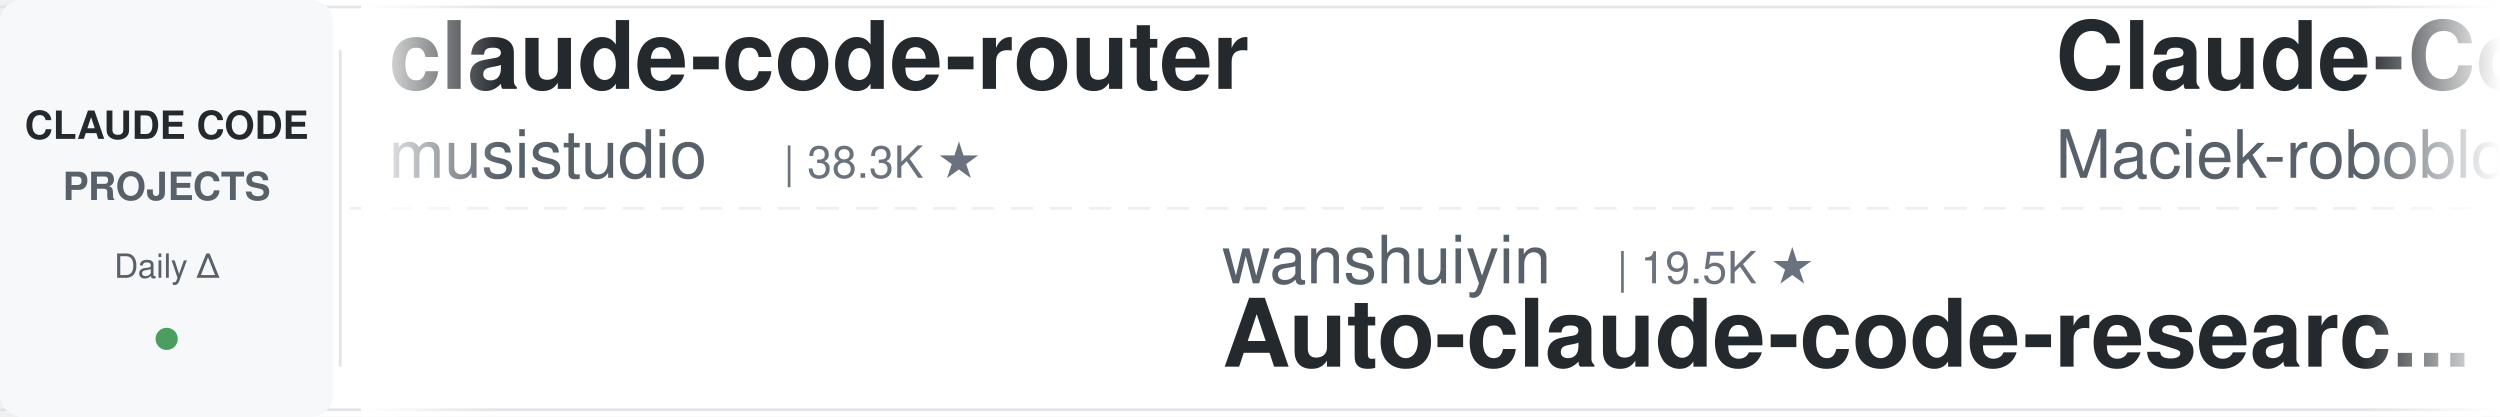
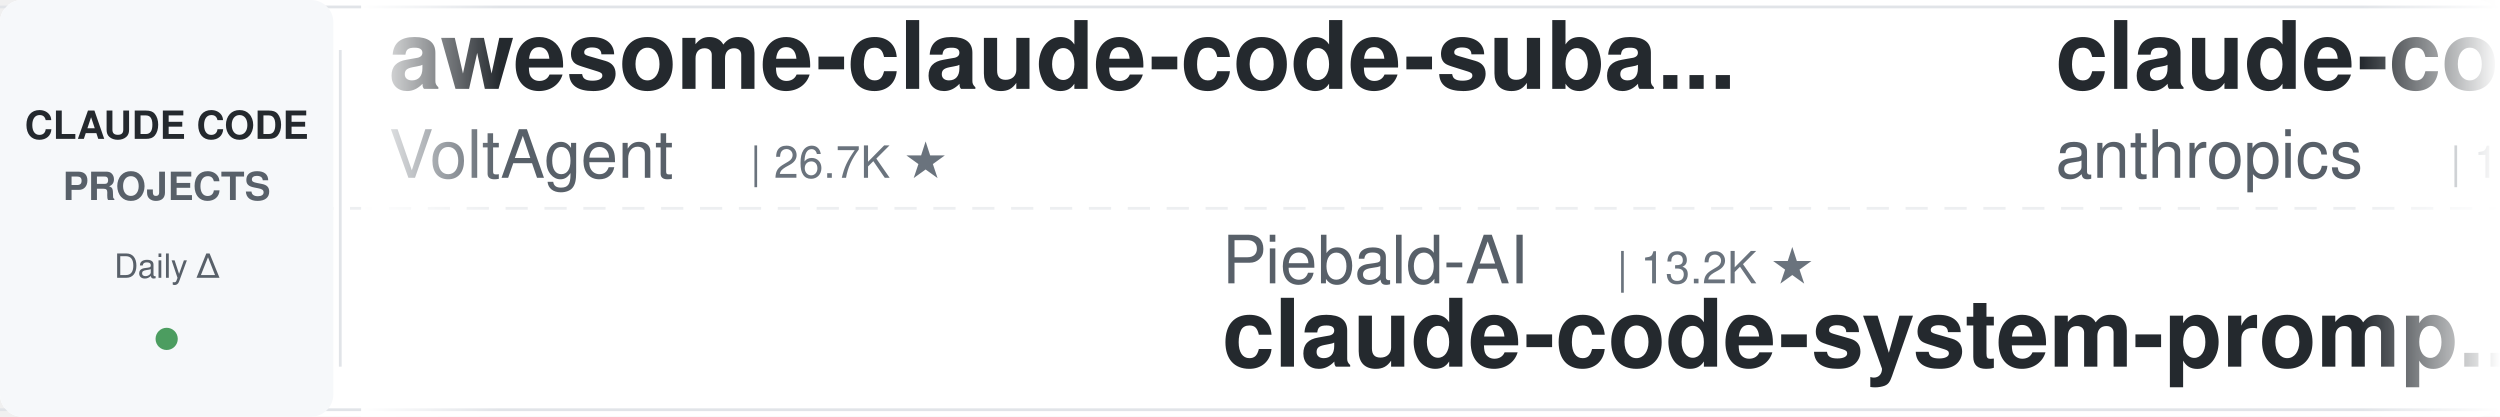
<svg xmlns="http://www.w3.org/2000/svg" width="900" height="150">
  <defs>
    <linearGradient id="leftFade" x1="0%" y1="0%" x2="100%" y2="0%">
      <stop offset="0%" style="stop-color:#ffffff;stop-opacity:1" />
      <stop offset="100%" style="stop-color:#ffffff;stop-opacity:0" />
    </linearGradient>
    <linearGradient id="rightFade" x1="0%" y1="0%" x2="100%" y2="0%">
      <stop offset="0%" style="stop-color:#ffffff;stop-opacity:0" />
      <stop offset="100%" style="stop-color:#ffffff;stop-opacity:1" />
    </linearGradient>
  </defs>
  <rect width="900" height="150" fill="#ffffff" rx="8" />
  <rect x="0" y="2" width="900" height="1" fill="#e1e4e8" />
  <rect x="0" y="147" width="900" height="1" fill="#e1e4e8" />
  <line x1="0" y1="75" x2="900" y2="75" stroke="#e1e4e8" stroke-width="1" stroke-dasharray="8 6" opacity="0.6" />
  <rect x="0" y="0" width="120" height="150" fill="#f6f8fa" rx="8" />
  <text x="60" y="50" font-family="-apple-system, BlinkMacSystemFont, 'Segoe UI', Helvetica, Arial, sans-serif" font-size="14" font-weight="600" fill="#24292e" text-anchor="middle">CLAUDE CODE</text>
  <text x="60" y="72" font-family="-apple-system, BlinkMacSystemFont, 'Segoe UI', Helvetica, Arial, sans-serif" font-size="14" font-weight="600" fill="#586069" text-anchor="middle">PROJECTS</text>
  <text x="60" y="100" font-family="-apple-system, BlinkMacSystemFont, 'Segoe UI', Helvetica, Arial, sans-serif" font-size="12" font-weight="500" fill="#586069" text-anchor="middle">Daily Δ</text>
  <circle cx="60" cy="122" r="4" fill="#22863a" opacity="0.8" />
  <rect x="122" y="18" width="1" height="114" fill="#e1e4e8" />
  <clipPath id="tickerClip">
    <rect x="130" y="0" width="770" height="150" />
  </clipPath>
  <g clip-path="url(#tickerClip)">
    <g id="tickerItems">
      <animateTransform attributeName="transform" attributeType="XML" type="translate" from="0 0" to="-3000 0" dur="54s" repeatCount="indefinite" />
      <g transform="translate(0, 0)">
-         <text x="140" y="32" font-family="-apple-system, BlinkMacSystemFont, 'Segoe UI', Helvetica, Arial, sans-serif" font-size="34" font-weight="600" fill="#24292e">claude-code-router</text>
-         <text x="140" y="64" font-family="-apple-system, BlinkMacSystemFont, 'Segoe UI', Helvetica, Arial, sans-serif" font-size="24" font-weight="400" fill="#586069">musistudio</text>
-         <text x="282" y="64" font-family="-apple-system, BlinkMacSystemFont, 'Segoe UI', Helvetica, Arial, sans-serif" font-size="16" font-weight="500" fill="#6a737d">| 38.3K ★</text>
+         <text x="140" y="32" font-family="-apple-system, BlinkMacSystemFont, 'Segoe UI', Helvetica, Arial, sans-serif" font-size="34" font-weight="600" fill="#24292e">awesome-claude-code-suba...</text>
+         <text x="140" y="64" font-family="-apple-system, BlinkMacSystemFont, 'Segoe UI', Helvetica, Arial, sans-serif" font-size="24" font-weight="400" fill="#586069">VoltAgent</text>
+         <text x="270" y="64" font-family="-apple-system, BlinkMacSystemFont, 'Segoe UI', Helvetica, Arial, sans-serif" font-size="16" font-weight="500" fill="#6a737d">| 26.7K ★</text>
      </g>
      <g transform="translate(300, 0)">
-         <text x="140" y="102" font-family="-apple-system, BlinkMacSystemFont, 'Segoe UI', Helvetica, Arial, sans-serif" font-size="24" font-weight="400" fill="#586069">wanshuiyin</text>
-         <text x="282" y="102" font-family="-apple-system, BlinkMacSystemFont, 'Segoe UI', Helvetica, Arial, sans-serif" font-size="16" font-weight="500" fill="#6a737d">| 19.5K ★</text>
-         <text x="140" y="132" font-family="-apple-system, BlinkMacSystemFont, 'Segoe UI', Helvetica, Arial, sans-serif" font-size="34" font-weight="600" fill="#24292e">Auto-claude-code-researc...</text>
+         <text x="140" y="102" font-family="-apple-system, BlinkMacSystemFont, 'Segoe UI', Helvetica, Arial, sans-serif" font-size="24" font-weight="400" fill="#586069">Piebald-AI</text>
+         <text x="282" y="102" font-family="-apple-system, BlinkMacSystemFont, 'Segoe UI', Helvetica, Arial, sans-serif" font-size="16" font-weight="500" fill="#6a737d">| 13.2K ★</text>
+         <text x="140" y="132" font-family="-apple-system, BlinkMacSystemFont, 'Segoe UI', Helvetica, Arial, sans-serif" font-size="34" font-weight="600" fill="#24292e">claude-code-system-promp...</text>
      </g>
      <g transform="translate(600, 0)">
-         <text x="140" y="32" font-family="-apple-system, BlinkMacSystemFont, 'Segoe UI', Helvetica, Arial, sans-serif" font-size="34" font-weight="600" fill="#24292e">Claude-Code-Usage-Monito...</text>
-         <text x="140" y="64" font-family="-apple-system, BlinkMacSystemFont, 'Segoe UI', Helvetica, Arial, sans-serif" font-size="24" font-weight="400" fill="#586069">Maciek-roboblog</text>
-         <text x="342" y="64" font-family="-apple-system, BlinkMacSystemFont, 'Segoe UI', Helvetica, Arial, sans-serif" font-size="16" font-weight="500" fill="#6a737d">| 8.8K ★</text>
+         <text x="140" y="32" font-family="-apple-system, BlinkMacSystemFont, 'Segoe UI', Helvetica, Arial, sans-serif" font-size="34" font-weight="600" fill="#24292e">claude-code-base-action</text>
+         <text x="140" y="64" font-family="-apple-system, BlinkMacSystemFont, 'Segoe UI', Helvetica, Arial, sans-serif" font-size="24" font-weight="400" fill="#586069">anthropics</text>
+         <text x="282" y="64" font-family="-apple-system, BlinkMacSystemFont, 'Segoe UI', Helvetica, Arial, sans-serif" font-size="16" font-weight="500" fill="#6a737d">| 1.1K ★</text>
      </g>
      <g transform="translate(900, 0)">
-         <text x="140" y="102" font-family="-apple-system, BlinkMacSystemFont, 'Segoe UI', Helvetica, Arial, sans-serif" font-size="24" font-weight="400" fill="#586069">centminmod</text>
-         <text x="282" y="102" font-family="-apple-system, BlinkMacSystemFont, 'Segoe UI', Helvetica, Arial, sans-serif" font-size="16" font-weight="500" fill="#6a737d">| 2.7K ★</text>
-         <text x="140" y="132" font-family="-apple-system, BlinkMacSystemFont, 'Segoe UI', Helvetica, Arial, sans-serif" font-size="34" font-weight="600" fill="#24292e">my-claude-code-setup</text>
+         <text x="140" y="102" font-family="-apple-system, BlinkMacSystemFont, 'Segoe UI', Helvetica, Arial, sans-serif" font-size="24" font-weight="400" fill="#586069">huangserva</text>
+         <text x="282" y="102" font-family="-apple-system, BlinkMacSystemFont, 'Segoe UI', Helvetica, Arial, sans-serif" font-size="16" font-weight="500" fill="#6a737d">| 633 ★</text>
+         <text x="140" y="132" font-family="-apple-system, BlinkMacSystemFont, 'Segoe UI', Helvetica, Arial, sans-serif" font-size="34" font-weight="600" fill="#24292e">claude-code-cli</text>
      </g>
      <g transform="translate(1200, 0)">
-         <text x="140" y="32" font-family="-apple-system, BlinkMacSystemFont, 'Segoe UI', Helvetica, Arial, sans-serif" font-size="34" font-weight="600" fill="#24292e">claude-code-best-practic...</text>
-         <text x="140" y="64" font-family="-apple-system, BlinkMacSystemFont, 'Segoe UI', Helvetica, Arial, sans-serif" font-size="24" font-weight="400" fill="#586069">shanraisshan</text>
-         <text x="306" y="64" font-family="-apple-system, BlinkMacSystemFont, 'Segoe UI', Helvetica, Arial, sans-serif" font-size="16" font-weight="500" fill="#6a737d">| 69.3K ★</text>
-       </g>
-       <g transform="translate(1500, 0)">
-         <text x="140" y="102" font-family="-apple-system, BlinkMacSystemFont, 'Segoe UI', Helvetica, Arial, sans-serif" font-size="24" font-weight="400" fill="#586069">overwirehq</text>
-         <text x="282" y="102" font-family="-apple-system, BlinkMacSystemFont, 'Segoe UI', Helvetica, Arial, sans-serif" font-size="16" font-weight="500" fill="#6a737d">| 2.8K ★</text>
-         <text x="140" y="132" font-family="-apple-system, BlinkMacSystemFont, 'Segoe UI', Helvetica, Arial, sans-serif" font-size="34" font-weight="600" fill="#24292e">claude-code-telegram</text>
-       </g>
-       <g transform="translate(1800, 0)">
        <text x="140" y="32" font-family="-apple-system, BlinkMacSystemFont, 'Segoe UI', Helvetica, Arial, sans-serif" font-size="34" font-weight="600" fill="#24292e">Open-ClaudeCode</text>
        <text x="140" y="64" font-family="-apple-system, BlinkMacSystemFont, 'Segoe UI', Helvetica, Arial, sans-serif" font-size="24" font-weight="400" fill="#586069">LING71671</text>
        <text x="270" y="64" font-family="-apple-system, BlinkMacSystemFont, 'Segoe UI', Helvetica, Arial, sans-serif" font-size="16" font-weight="500" fill="#6a737d">| 995 ★</text>
      </g>
+       <g transform="translate(1500, 0)">
+         <text x="140" y="102" font-family="-apple-system, BlinkMacSystemFont, 'Segoe UI', Helvetica, Arial, sans-serif" font-size="24" font-weight="400" fill="#586069">diet103</text>
+         <text x="246" y="102" font-family="-apple-system, BlinkMacSystemFont, 'Segoe UI', Helvetica, Arial, sans-serif" font-size="16" font-weight="500" fill="#6a737d">| 10.1K ★</text>
+         <text x="140" y="132" font-family="-apple-system, BlinkMacSystemFont, 'Segoe UI', Helvetica, Arial, sans-serif" font-size="34" font-weight="600" fill="#24292e">claude-code-infrastructu...</text>
+       </g>
+       <g transform="translate(1800, 0)">
+         <text x="140" y="32" font-family="-apple-system, BlinkMacSystemFont, 'Segoe UI', Helvetica, Arial, sans-serif" font-size="34" font-weight="600" fill="#24292e">claude-code-source</text>
+         <text x="140" y="64" font-family="-apple-system, BlinkMacSystemFont, 'Segoe UI', Helvetica, Arial, sans-serif" font-size="24" font-weight="400" fill="#586069">JrCx7scC</text>
+         <text x="258" y="64" font-family="-apple-system, BlinkMacSystemFont, 'Segoe UI', Helvetica, Arial, sans-serif" font-size="16" font-weight="500" fill="#6a737d">| 377 ★</text>
+       </g>
      <g transform="translate(2100, 0)">
-         <text x="140" y="102" font-family="-apple-system, BlinkMacSystemFont, 'Segoe UI', Helvetica, Arial, sans-serif" font-size="24" font-weight="400" fill="#586069">darcyegb</text>
-         <text x="258" y="102" font-family="-apple-system, BlinkMacSystemFont, 'Segoe UI', Helvetica, Arial, sans-serif" font-size="16" font-weight="500" fill="#6a737d">| 782 ★</text>
-         <text x="140" y="132" font-family="-apple-system, BlinkMacSystemFont, 'Segoe UI', Helvetica, Arial, sans-serif" font-size="34" font-weight="600" fill="#24292e">ClaudeCodeAgents</text>
+         <text x="140" y="102" font-family="-apple-system, BlinkMacSystemFont, 'Segoe UI', Helvetica, Arial, sans-serif" font-size="24" font-weight="400" fill="#586069">ykdojo</text>
+         <text x="234" y="102" font-family="-apple-system, BlinkMacSystemFont, 'Segoe UI', Helvetica, Arial, sans-serif" font-size="16" font-weight="500" fill="#6a737d">| 10.4K ★</text>
+         <text x="140" y="132" font-family="-apple-system, BlinkMacSystemFont, 'Segoe UI', Helvetica, Arial, sans-serif" font-size="34" font-weight="600" fill="#24292e">claude-code-tips</text>
      </g>
      <g transform="translate(2400, 0)">
-         <text x="140" y="32" font-family="-apple-system, BlinkMacSystemFont, 'Segoe UI', Helvetica, Arial, sans-serif" font-size="34" font-weight="600" fill="#24292e">claude-code-workflows</text>
-         <text x="140" y="64" font-family="-apple-system, BlinkMacSystemFont, 'Segoe UI', Helvetica, Arial, sans-serif" font-size="24" font-weight="400" fill="#586069">OneRedOak</text>
-         <text x="270" y="64" font-family="-apple-system, BlinkMacSystemFont, 'Segoe UI', Helvetica, Arial, sans-serif" font-size="16" font-weight="500" fill="#6a737d">| 3.9K ★</text>
+         <text x="140" y="32" font-family="-apple-system, BlinkMacSystemFont, 'Segoe UI', Helvetica, Arial, sans-serif" font-size="34" font-weight="600" fill="#24292e">claude-coder</text>
+         <text x="140" y="64" font-family="-apple-system, BlinkMacSystemFont, 'Segoe UI', Helvetica, Arial, sans-serif" font-size="24" font-weight="400" fill="#586069">kodu-ai</text>
+         <text x="246" y="64" font-family="-apple-system, BlinkMacSystemFont, 'Segoe UI', Helvetica, Arial, sans-serif" font-size="16" font-weight="500" fill="#6a737d">| 5.2K ★</text>
      </g>
      <g transform="translate(2700, 0)">
-         <text x="140" y="102" font-family="-apple-system, BlinkMacSystemFont, 'Segoe UI', Helvetica, Arial, sans-serif" font-size="24" font-weight="400" fill="#586069">alejandrobalderas</text>
-         <text x="366" y="102" font-family="-apple-system, BlinkMacSystemFont, 'Segoe UI', Helvetica, Arial, sans-serif" font-size="16" font-weight="500" fill="#6a737d">| 3.0K ★</text>
-         <text x="140" y="132" font-family="-apple-system, BlinkMacSystemFont, 'Segoe UI', Helvetica, Arial, sans-serif" font-size="34" font-weight="600" fill="#24292e">claude-code-from-source</text>
+         <text x="140" y="102" font-family="-apple-system, BlinkMacSystemFont, 'Segoe UI', Helvetica, Arial, sans-serif" font-size="24" font-weight="400" fill="#586069">ding113</text>
+         <text x="246" y="102" font-family="-apple-system, BlinkMacSystemFont, 'Segoe UI', Helvetica, Arial, sans-serif" font-size="16" font-weight="500" fill="#6a737d">| 3.4K ★</text>
+         <text x="140" y="132" font-family="-apple-system, BlinkMacSystemFont, 'Segoe UI', Helvetica, Arial, sans-serif" font-size="34" font-weight="600" fill="#24292e">claude-code-hub</text>
      </g>
      <g transform="translate(3000, 0)">
-         <text x="140" y="32" font-family="-apple-system, BlinkMacSystemFont, 'Segoe UI', Helvetica, Arial, sans-serif" font-size="34" font-weight="600" fill="#24292e">claude-code-router</text>
-         <text x="140" y="64" font-family="-apple-system, BlinkMacSystemFont, 'Segoe UI', Helvetica, Arial, sans-serif" font-size="24" font-weight="400" fill="#586069">musistudio</text>
-         <text x="282" y="64" font-family="-apple-system, BlinkMacSystemFont, 'Segoe UI', Helvetica, Arial, sans-serif" font-size="16" font-weight="500" fill="#6a737d">| 38.3K ★</text>
+         <text x="140" y="32" font-family="-apple-system, BlinkMacSystemFont, 'Segoe UI', Helvetica, Arial, sans-serif" font-size="34" font-weight="600" fill="#24292e">awesome-claude-code-suba...</text>
+         <text x="140" y="64" font-family="-apple-system, BlinkMacSystemFont, 'Segoe UI', Helvetica, Arial, sans-serif" font-size="24" font-weight="400" fill="#586069">VoltAgent</text>
+         <text x="270" y="64" font-family="-apple-system, BlinkMacSystemFont, 'Segoe UI', Helvetica, Arial, sans-serif" font-size="16" font-weight="500" fill="#6a737d">| 26.7K ★</text>
      </g>
      <g transform="translate(3300, 0)">
-         <text x="140" y="102" font-family="-apple-system, BlinkMacSystemFont, 'Segoe UI', Helvetica, Arial, sans-serif" font-size="24" font-weight="400" fill="#586069">wanshuiyin</text>
-         <text x="282" y="102" font-family="-apple-system, BlinkMacSystemFont, 'Segoe UI', Helvetica, Arial, sans-serif" font-size="16" font-weight="500" fill="#6a737d">| 19.5K ★</text>
-         <text x="140" y="132" font-family="-apple-system, BlinkMacSystemFont, 'Segoe UI', Helvetica, Arial, sans-serif" font-size="34" font-weight="600" fill="#24292e">Auto-claude-code-researc...</text>
+         <text x="140" y="102" font-family="-apple-system, BlinkMacSystemFont, 'Segoe UI', Helvetica, Arial, sans-serif" font-size="24" font-weight="400" fill="#586069">Piebald-AI</text>
+         <text x="282" y="102" font-family="-apple-system, BlinkMacSystemFont, 'Segoe UI', Helvetica, Arial, sans-serif" font-size="16" font-weight="500" fill="#6a737d">| 13.2K ★</text>
+         <text x="140" y="132" font-family="-apple-system, BlinkMacSystemFont, 'Segoe UI', Helvetica, Arial, sans-serif" font-size="34" font-weight="600" fill="#24292e">claude-code-system-promp...</text>
      </g>
      <g transform="translate(3600, 0)">
-         <text x="140" y="32" font-family="-apple-system, BlinkMacSystemFont, 'Segoe UI', Helvetica, Arial, sans-serif" font-size="34" font-weight="600" fill="#24292e">Claude-Code-Usage-Monito...</text>
-         <text x="140" y="64" font-family="-apple-system, BlinkMacSystemFont, 'Segoe UI', Helvetica, Arial, sans-serif" font-size="24" font-weight="400" fill="#586069">Maciek-roboblog</text>
-         <text x="342" y="64" font-family="-apple-system, BlinkMacSystemFont, 'Segoe UI', Helvetica, Arial, sans-serif" font-size="16" font-weight="500" fill="#6a737d">| 8.8K ★</text>
+         <text x="140" y="32" font-family="-apple-system, BlinkMacSystemFont, 'Segoe UI', Helvetica, Arial, sans-serif" font-size="34" font-weight="600" fill="#24292e">claude-code-base-action</text>
+         <text x="140" y="64" font-family="-apple-system, BlinkMacSystemFont, 'Segoe UI', Helvetica, Arial, sans-serif" font-size="24" font-weight="400" fill="#586069">anthropics</text>
+         <text x="282" y="64" font-family="-apple-system, BlinkMacSystemFont, 'Segoe UI', Helvetica, Arial, sans-serif" font-size="16" font-weight="500" fill="#6a737d">| 1.1K ★</text>
      </g>
      <g transform="translate(3900, 0)">
-         <text x="140" y="102" font-family="-apple-system, BlinkMacSystemFont, 'Segoe UI', Helvetica, Arial, sans-serif" font-size="24" font-weight="400" fill="#586069">centminmod</text>
-         <text x="282" y="102" font-family="-apple-system, BlinkMacSystemFont, 'Segoe UI', Helvetica, Arial, sans-serif" font-size="16" font-weight="500" fill="#6a737d">| 2.7K ★</text>
-         <text x="140" y="132" font-family="-apple-system, BlinkMacSystemFont, 'Segoe UI', Helvetica, Arial, sans-serif" font-size="34" font-weight="600" fill="#24292e">my-claude-code-setup</text>
+         <text x="140" y="102" font-family="-apple-system, BlinkMacSystemFont, 'Segoe UI', Helvetica, Arial, sans-serif" font-size="24" font-weight="400" fill="#586069">huangserva</text>
+         <text x="282" y="102" font-family="-apple-system, BlinkMacSystemFont, 'Segoe UI', Helvetica, Arial, sans-serif" font-size="16" font-weight="500" fill="#6a737d">| 633 ★</text>
+         <text x="140" y="132" font-family="-apple-system, BlinkMacSystemFont, 'Segoe UI', Helvetica, Arial, sans-serif" font-size="34" font-weight="600" fill="#24292e">claude-code-cli</text>
      </g>
    </g>
  </g>
  <rect x="130" y="0" width="50" height="150" fill="url(#leftFade)" />
  <rect x="850" y="0" width="50" height="150" fill="url(#rightFade)" />
</svg>
